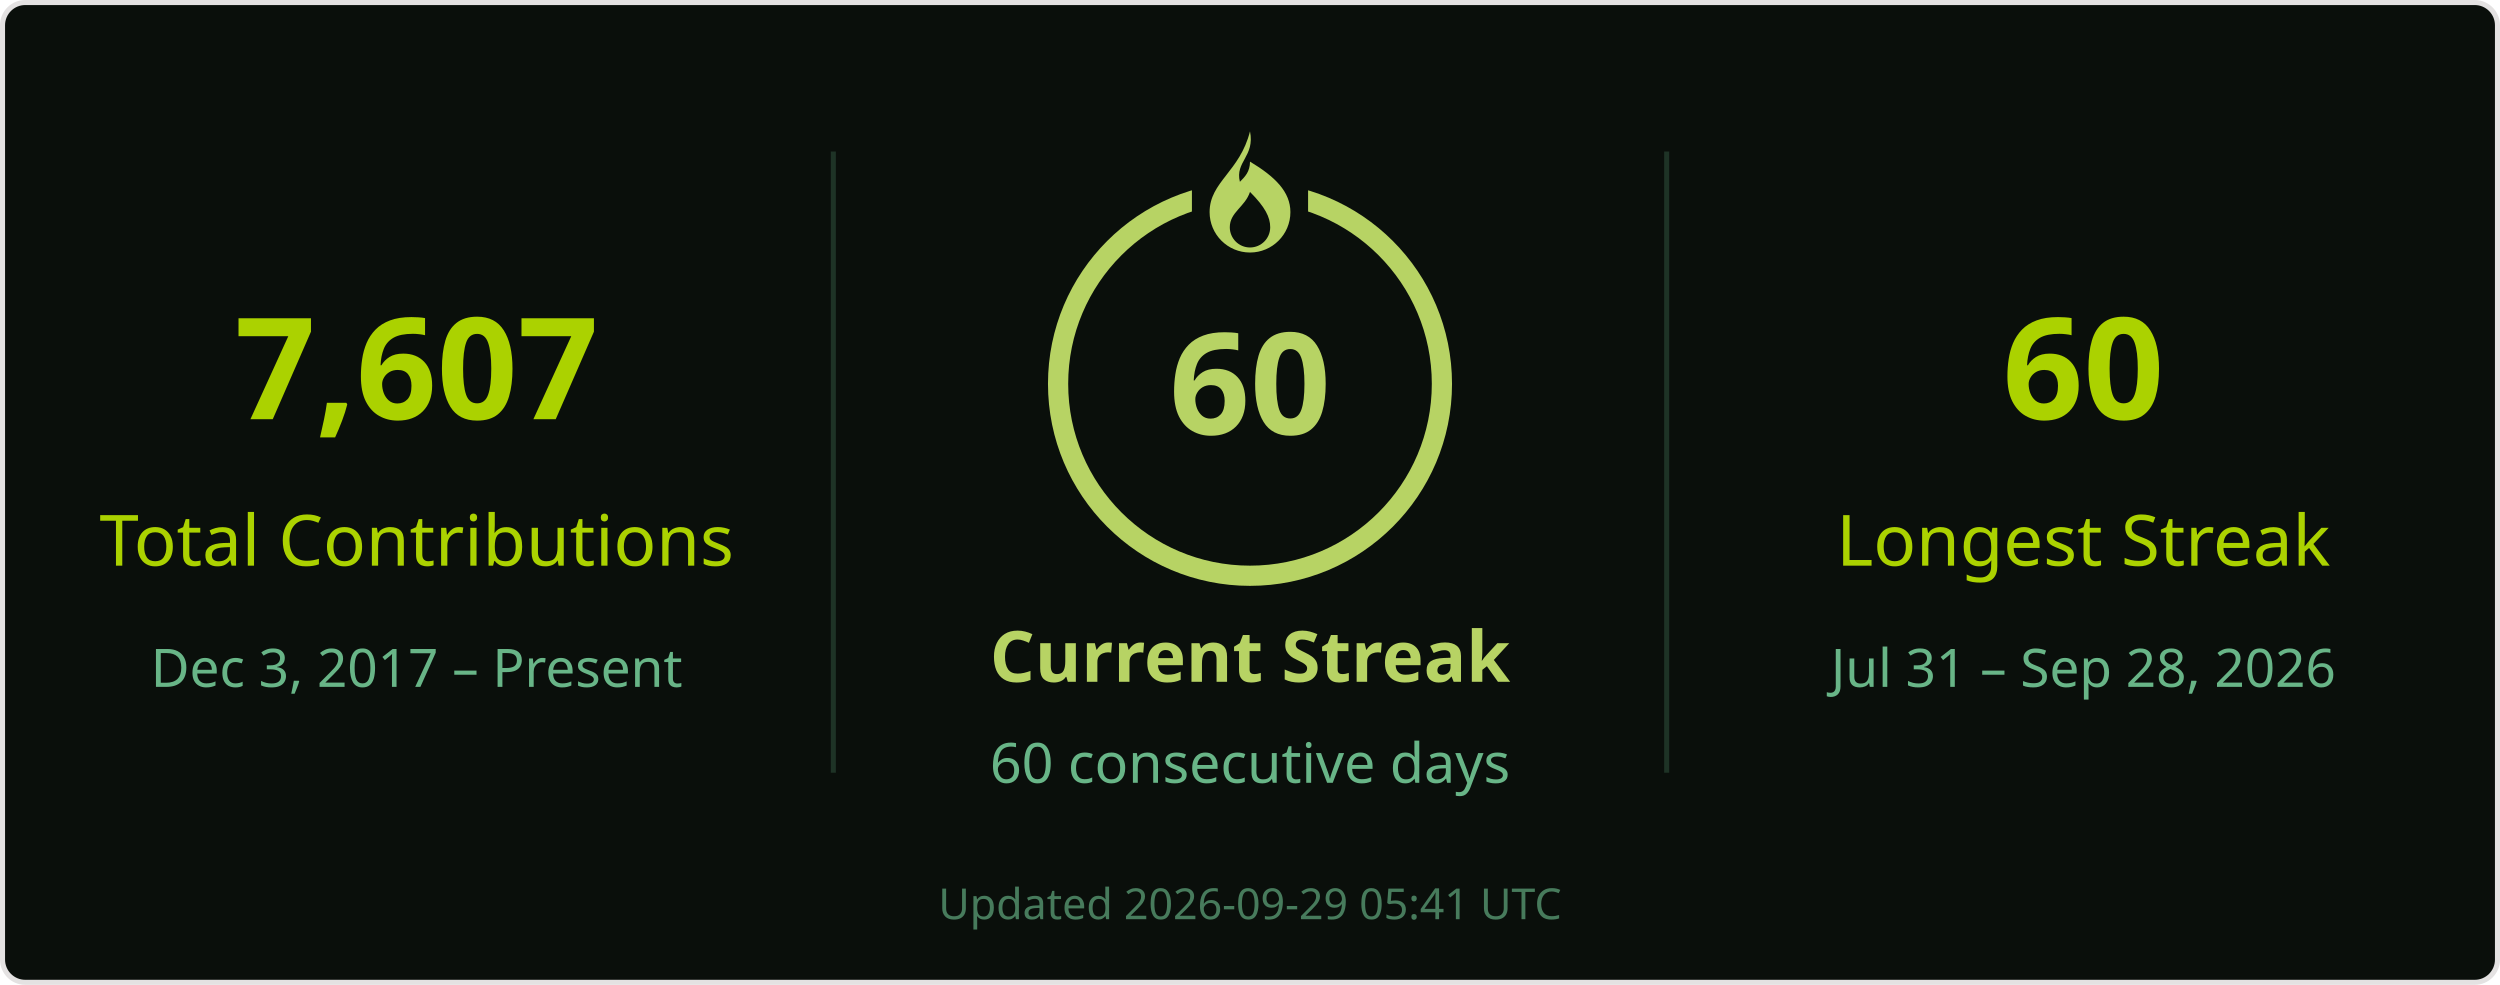
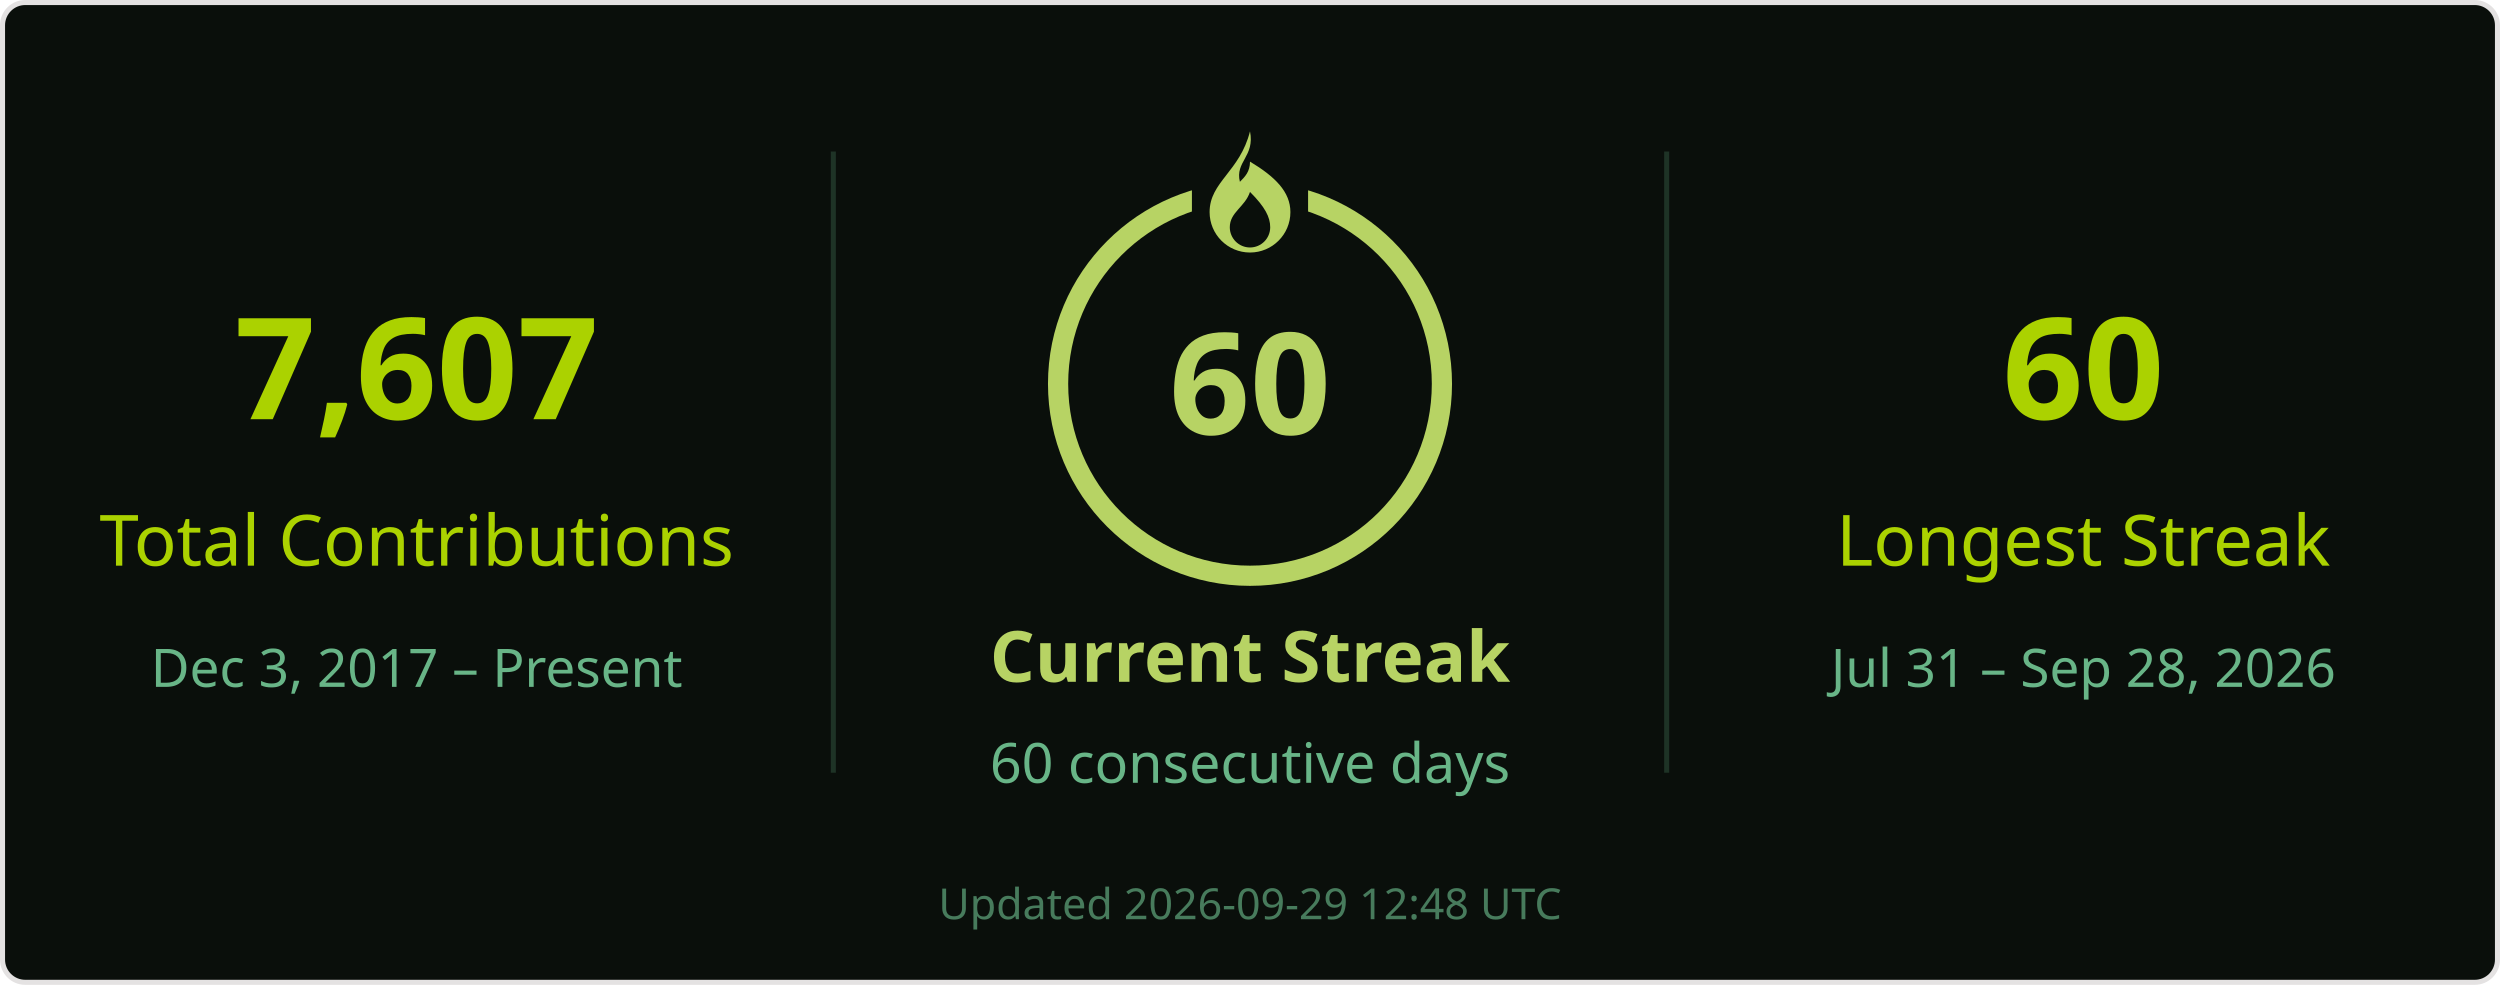
<svg xmlns="http://www.w3.org/2000/svg" width="495" height="195" viewBox="0 0 495 195" role="img" aria-labelledby="title desc">
  <rect x=".5" y=".5" width="494" height="194" rx="4.5" fill="#0a0f0b" stroke="#e4e2e2" />
  <g font-family="Segoe UI, Ubuntu, Helvetica Neue, sans-serif">
    <path d="M165 30v123M330 30v123" stroke="#68b587" stroke-opacity=".22" />
    <text x="82.5" y="83" font-size="28" fill="#abd200" text-anchor="middle" font-weight="700">7,607</text>
    <text x="82.5" y="112" font-size="14" fill="#abd200" text-anchor="middle">Total Contributions</text>
    <text x="82.5" y="136" font-size="10.5" fill="#68b587" text-anchor="middle">Dec 3, 2017 – Present</text>
    <circle cx="247.5" cy="76" r="38" stroke="#b7d364" stroke-width="4" fill="none" />
    <rect x="236" y="26" width="23" height="21" fill="#0a0f0b" />
    <g transform="translate(239.5 26)" fill="#b7d364">
      <path d="M8 0c1 5-3 6-2 10 1-1 2-2 2-4 5 3 8 6 8 10a8 8 0 0 1-16 0C0 10 6 8 8 0Zm0 12c-1 3-4 4-4 7a4 4 0 0 0 8 0c0-2-1-4-4-7Z" />
    </g>
    <text x="247.5" y="86" font-size="28" fill="#b7d364" text-anchor="middle" font-weight="700">60</text>
    <text x="247.5" y="135" font-size="14" fill="#b7d364" text-anchor="middle" font-weight="700">Current Streak</text>
    <text x="247.5" y="155" font-size="11" fill="#68b587" text-anchor="middle">60 consecutive days</text>
    <text x="412.5" y="83" font-size="28" fill="#abd200" text-anchor="middle" font-weight="700">60</text>
    <text x="412.5" y="112" font-size="14" fill="#abd200" text-anchor="middle">Longest Streak</text>
    <text x="412.5" y="136" font-size="10.5" fill="#68b587" text-anchor="middle">Jul 31 – Sep 28, 2026</text>
-     <text x="247.5" y="182" font-size="8.5" fill="#68b587" text-anchor="middle" opacity=".65">Updated 2026-09-29 05:41 UTC</text>
+     <text x="247.5" y="182" font-size="8.5" fill="#68b587" text-anchor="middle" opacity=".65">Updated 2026-09-29 12:48 UTC</text>
  </g>
</svg>
